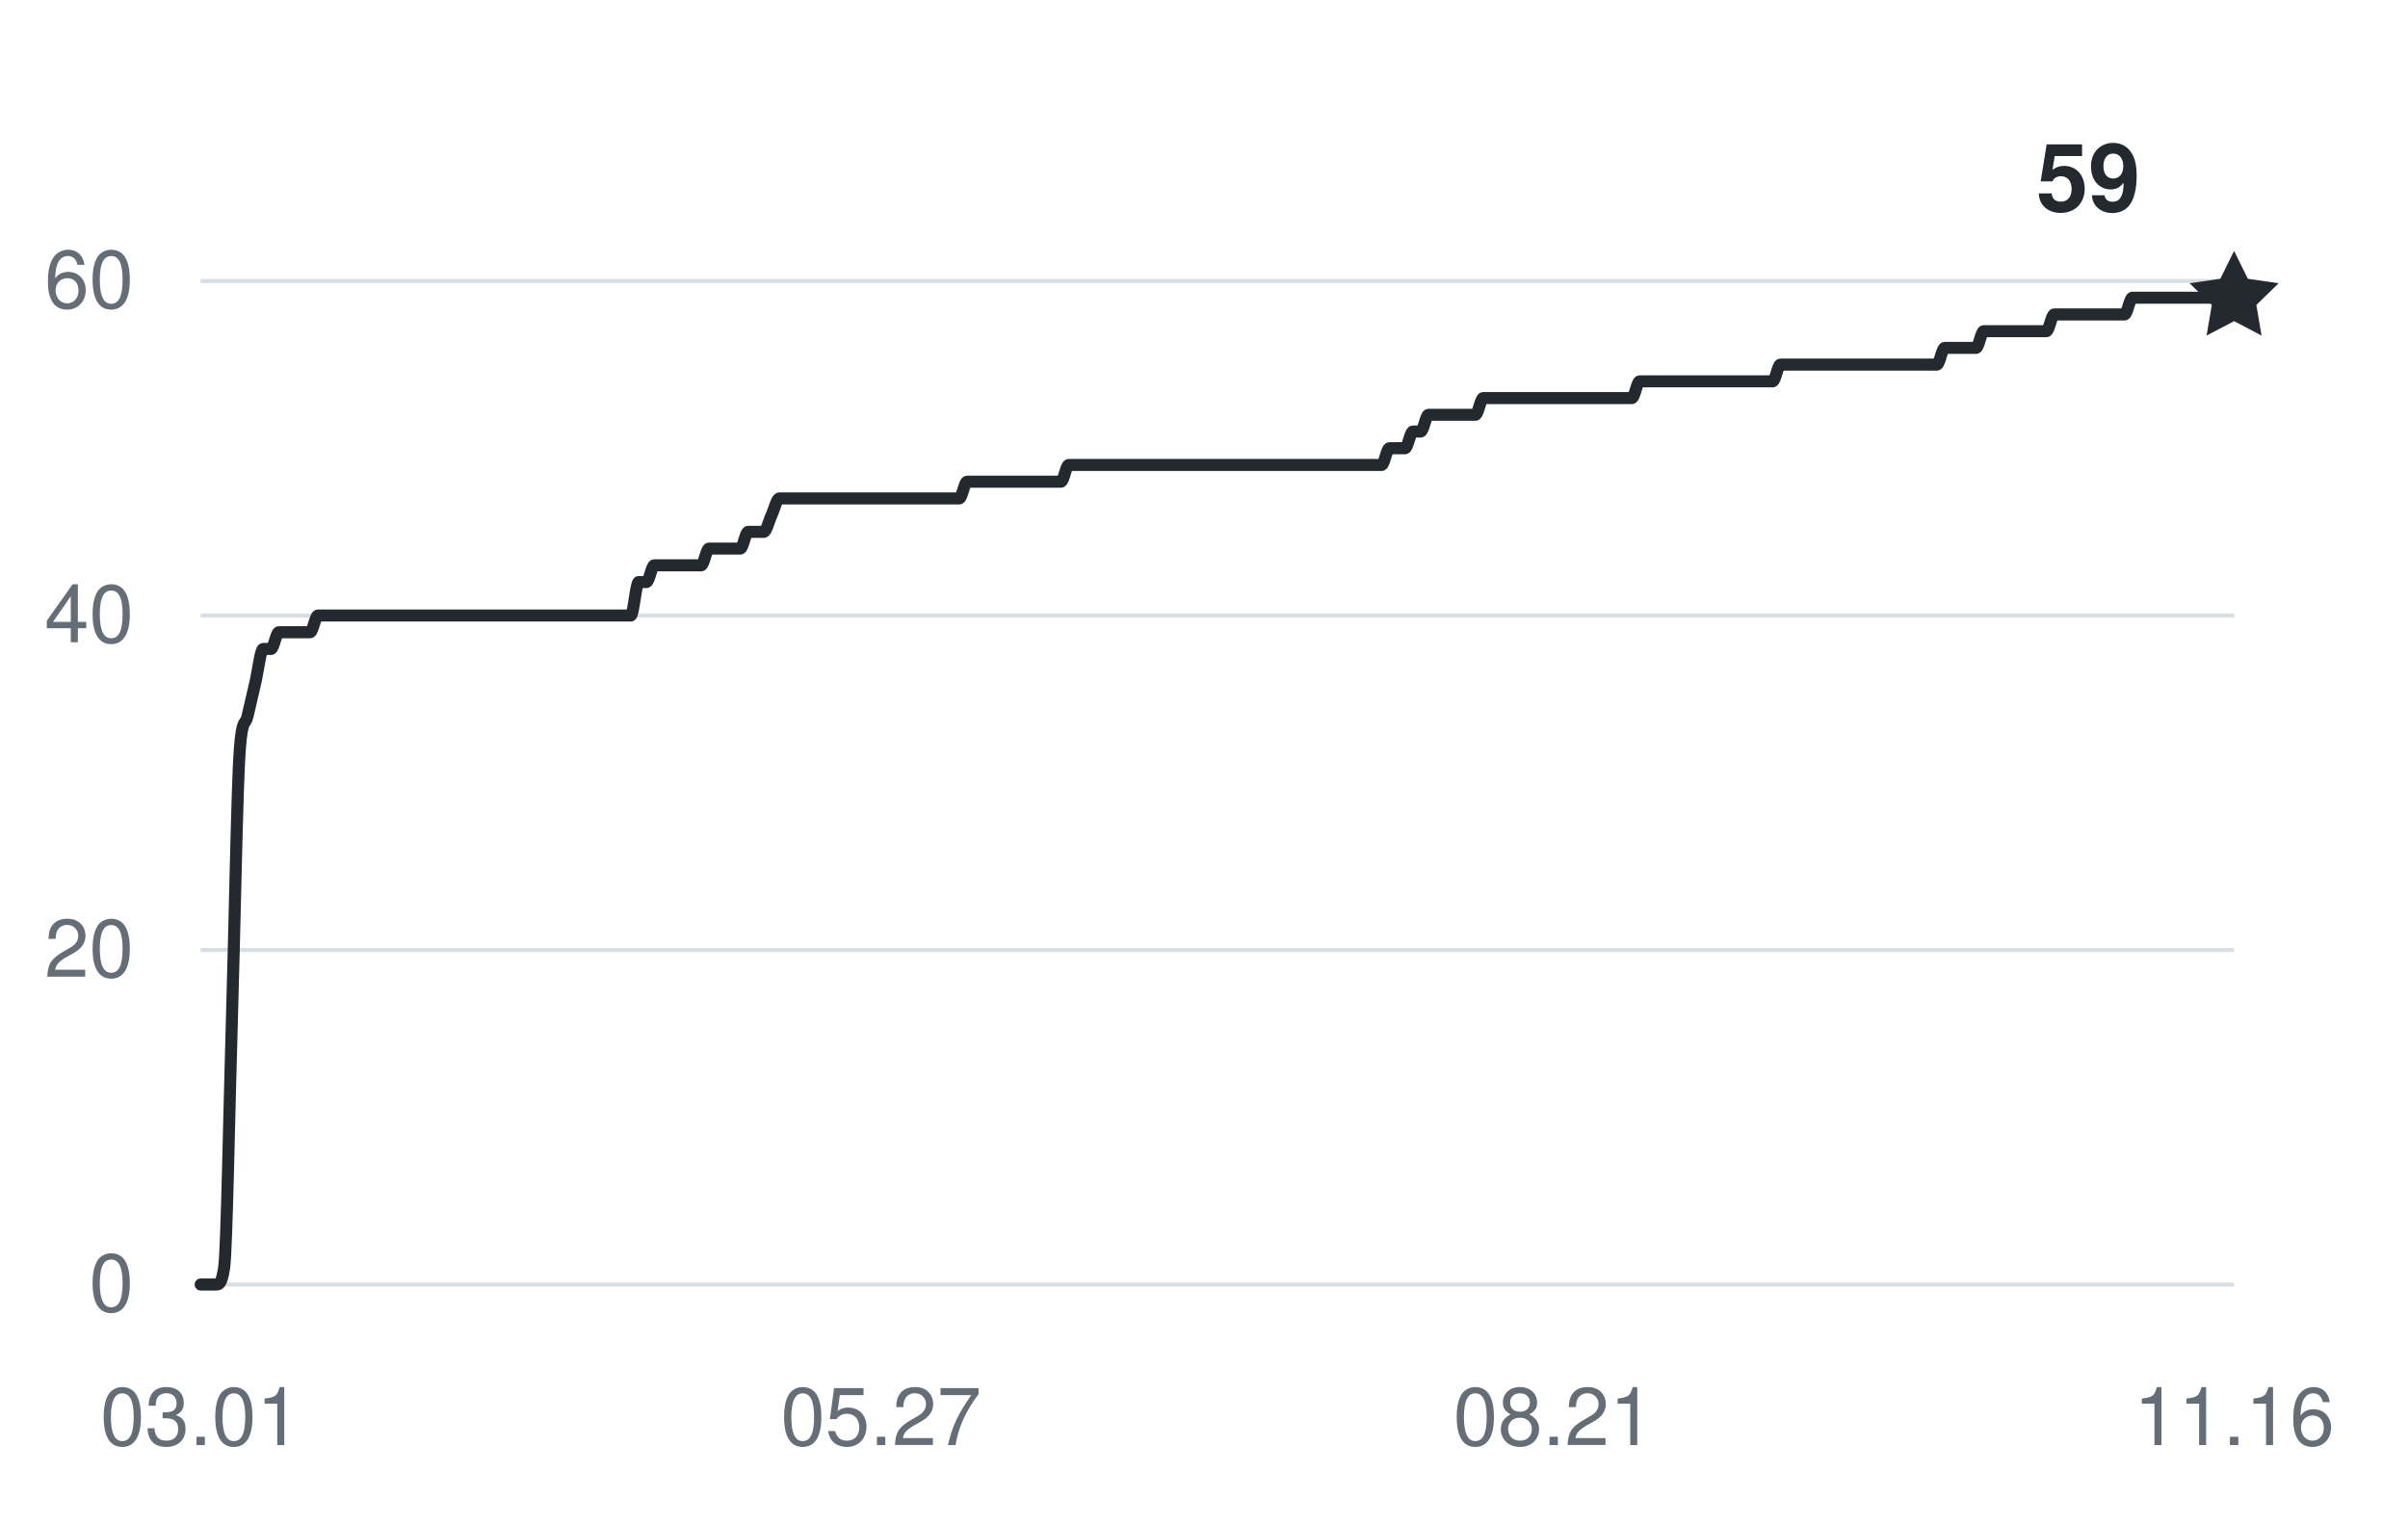
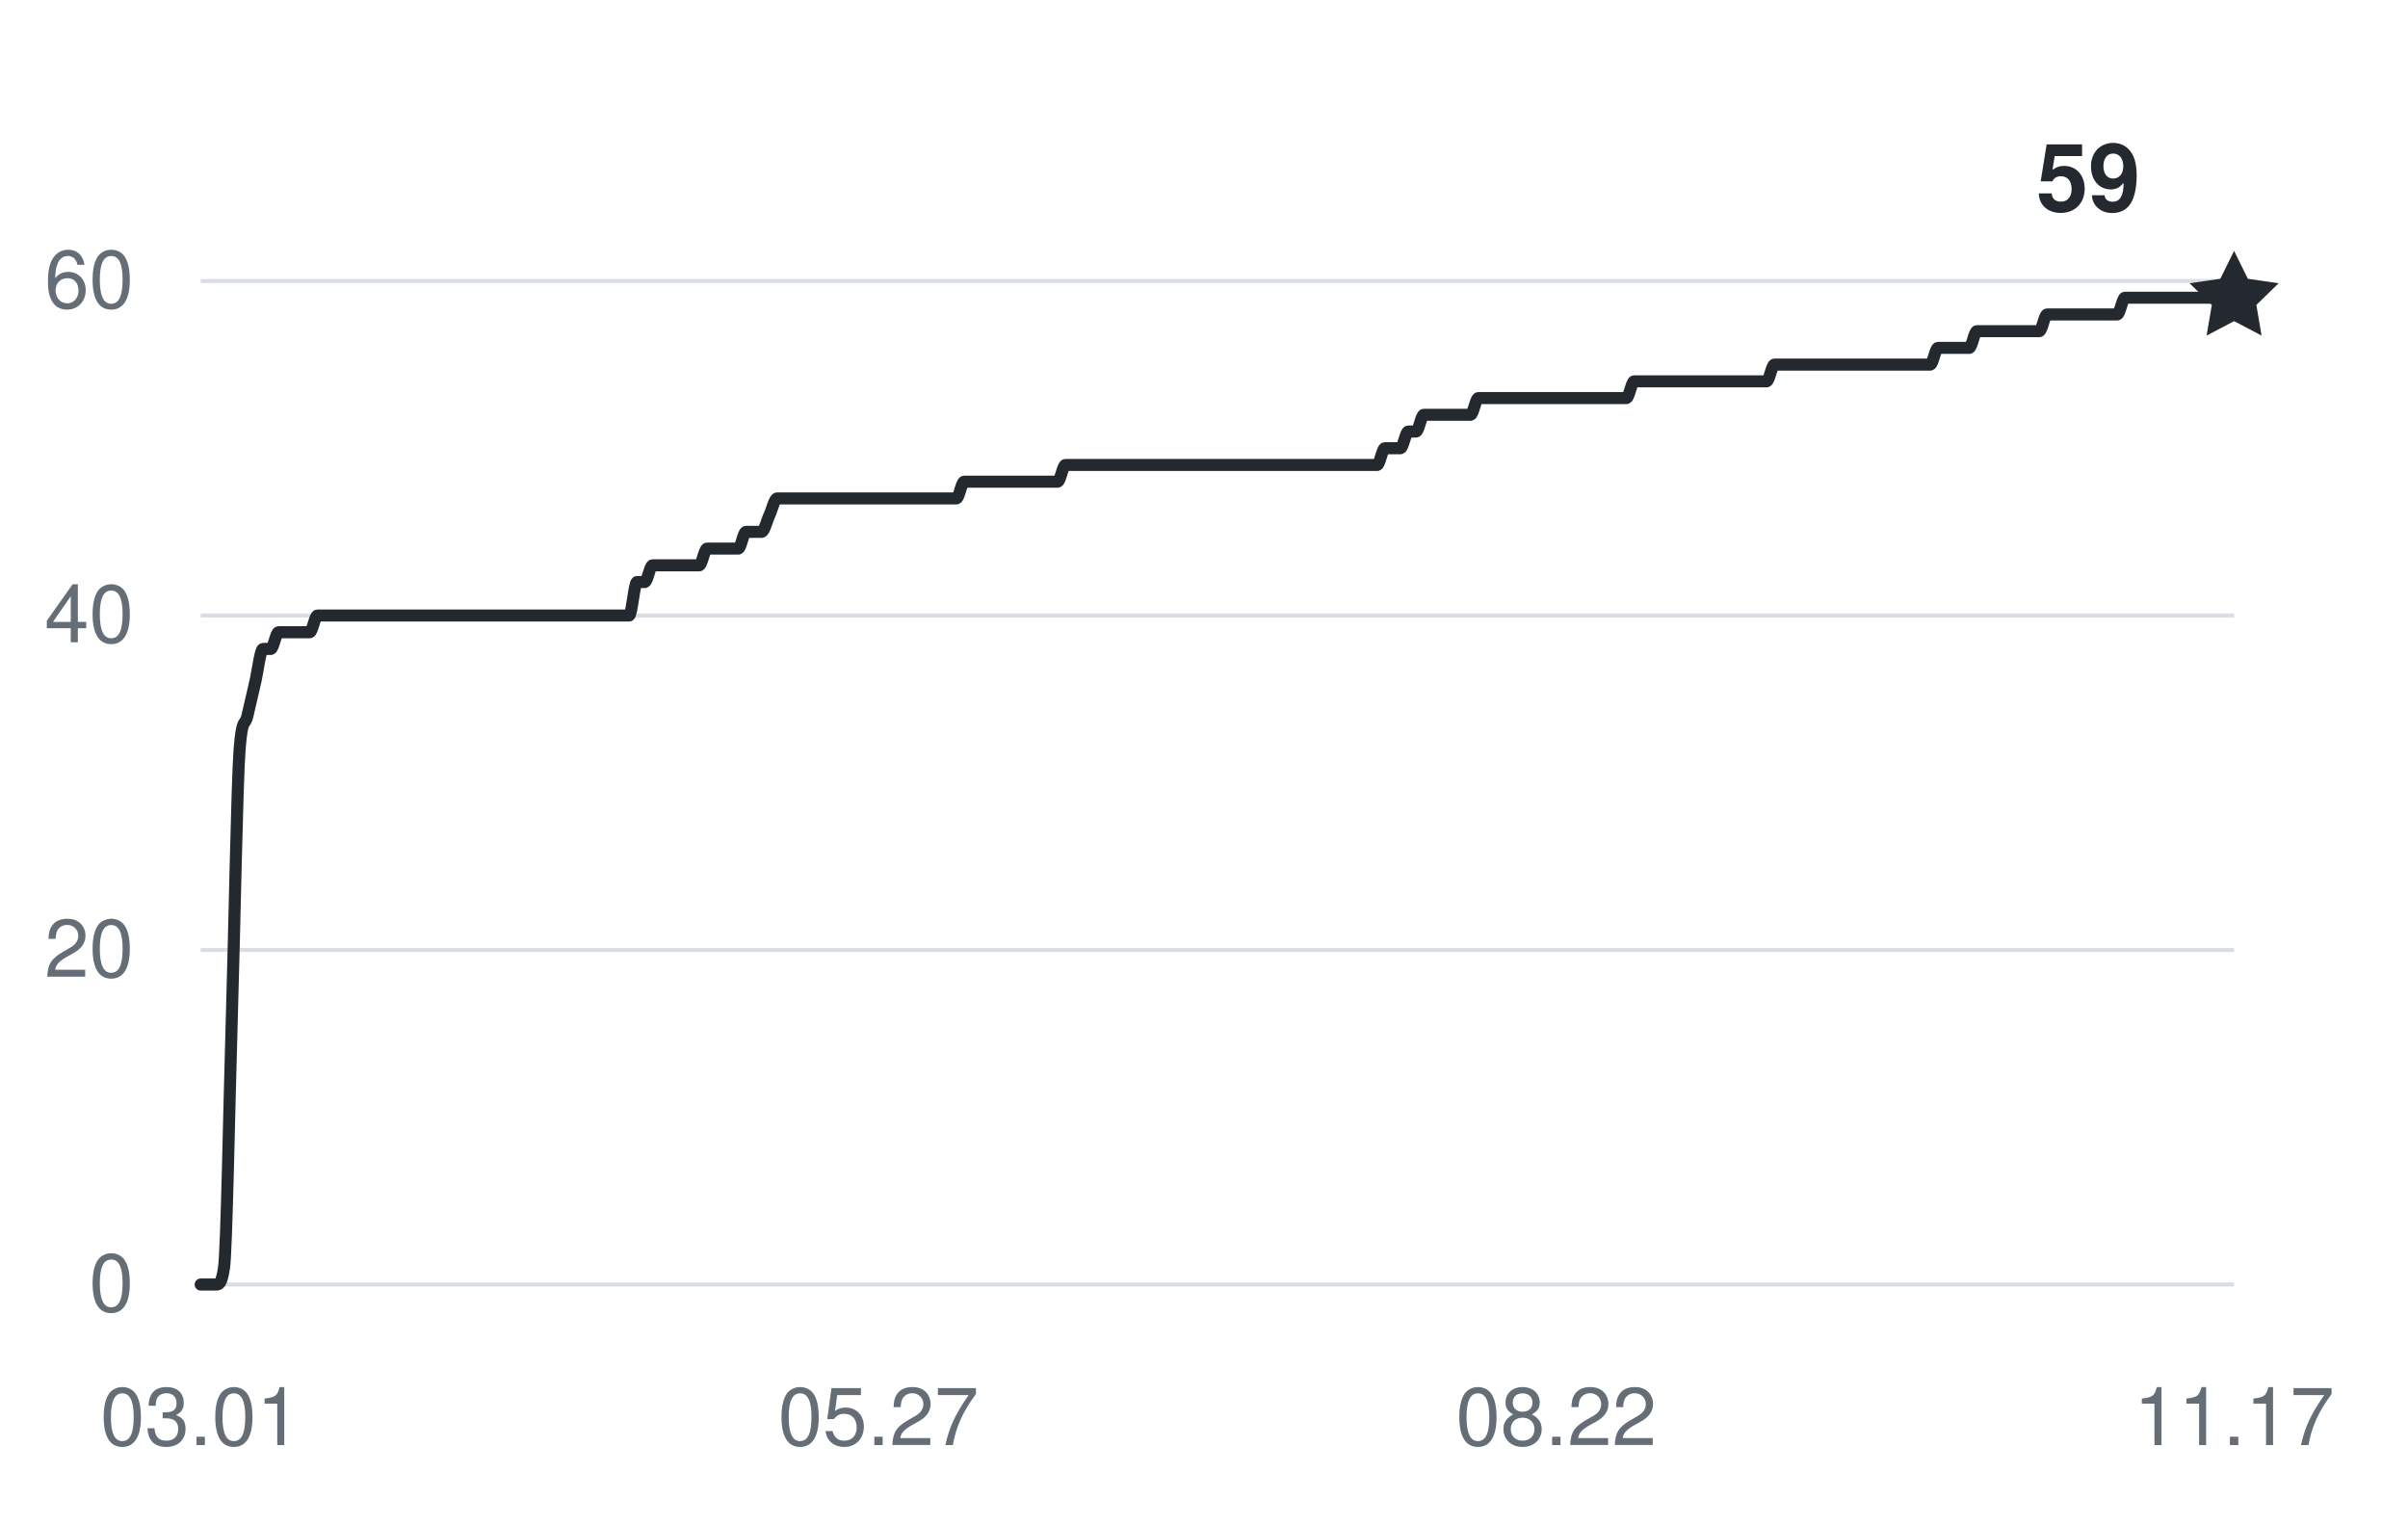
<svg xmlns="http://www.w3.org/2000/svg" width="360" height="228" viewBox="0 0 360 228" role="img" aria-labelledby="title desc">
  <g fill="#656d76" font-family="-apple-system,BlinkMacSystemFont,Segoe UI,Helvetica,Arial,sans-serif" font-size="12">
    <path d="M30 192H334" stroke="#d8dee4" stroke-width="0.6" />
    <text x="20" y="196" text-anchor="end">0</text>
    <path d="M30 142H334" stroke="#d8dee4" stroke-width="0.6" />
    <text x="20" y="146" text-anchor="end">20</text>
    <path d="M30 92H334" stroke="#d8dee4" stroke-width="0.6" />
    <text x="20" y="96" text-anchor="end">40</text>
    <path d="M30 42H334" stroke="#d8dee4" stroke-width="0.6" />
    <text x="20" y="46" text-anchor="end">60</text>
    <text x="30" y="216" text-anchor="middle">03.01</text>
-     <text x="131.723" y="216" text-anchor="middle">05.27</text>
-     <text x="232.277" y="216" text-anchor="middle">08.21</text>
-     <text x="334" y="216" text-anchor="middle">11.16</text>
-     <path d="M30,192 C30.39,192 30.78,192 31.17,192 C31.56,192 31.95,192 32.34,192 C32.73,192 33.12,192 33.51,189.5 C33.9,187 34.29,164.92 34.68,152 C35.07,139.08 35.46,117 35.85,112 C36.24,107 36.63,108.67 37.02,107 C37.41,105.33 37.79,103.67 38.18,102 C38.57,100.33 38.96,97 39.35,97 C39.74,97 40.13,97 40.52,97 C40.91,97 41.3,94.5 41.69,94.5 C42.08,94.5 42.47,94.5 42.86,94.5 C43.25,94.5 43.64,94.5 44.03,94.5 C44.42,94.5 44.81,94.5 45.2,94.5 C45.59,94.5 45.98,94.5 46.37,94.5 C46.76,94.5 47.15,92 47.54,92 C47.93,92 48.32,92 48.71,92 C49.1,92 49.49,92 49.88,92 C50.27,92 50.66,92 51.05,92 C51.44,92 51.83,92 52.22,92 C52.61,92 52.99,92 53.38,92 C53.77,92 54.16,92 54.55,92 C54.94,92 55.33,92 55.72,92 C56.11,92 56.5,92 56.89,92 C57.28,92 57.67,92 58.06,92 C58.45,92 58.84,92 59.23,92 C59.62,92 60.01,92 60.4,92 C60.79,92 61.18,92 61.57,92 C61.96,92 62.35,92 62.74,92 C63.13,92 63.52,92 63.91,92 C64.3,92 64.69,92 65.08,92 C65.47,92 65.86,92 66.25,92 C66.64,92 67.03,92 67.42,92 C67.81,92 68.19,92 68.58,92 C68.97,92 69.36,92 69.75,92 C70.14,92 70.53,92 70.92,92 C71.31,92 71.7,92 72.09,92 C72.48,92 72.87,92 73.26,92 C73.65,92 74.04,92 74.43,92 C74.82,92 75.21,92 75.6,92 C75.99,92 76.38,92 76.77,92 C77.16,92 77.55,92 77.94,92 C78.33,92 78.72,92 79.11,92 C79.5,92 79.89,92 80.28,92 C80.67,92 81.06,92 81.45,92 C81.84,92 82.23,92 82.62,92 C83.01,92 83.39,92 83.78,92 C84.17,92 84.56,92 84.95,92 C85.34,92 85.73,92 86.12,92 C86.51,92 86.9,92 87.29,92 C87.68,92 88.07,92 88.46,92 C88.85,92 89.24,92 89.63,92 C90.02,92 90.41,92 90.8,92 C91.19,92 91.58,92 91.97,92 C92.36,92 92.75,92 93.14,92 C93.53,92 93.92,92 94.31,92 C94.7,92 95.09,87 95.48,87 C95.87,87 96.26,87 96.65,87 C97.04,87 97.43,84.5 97.82,84.5 C98.21,84.5 98.59,84.5 98.98,84.5 C99.37,84.5 99.76,84.5 100.15,84.5 C100.54,84.5 100.93,84.5 101.32,84.5 C101.71,84.5 102.1,84.5 102.49,84.5 C102.88,84.5 103.27,84.5 103.66,84.5 C104.05,84.5 104.44,84.5 104.83,84.5 C105.22,84.5 105.61,82 106,82 C106.39,82 106.78,82 107.17,82 C107.56,82 107.95,82 108.34,82 C108.73,82 109.12,82 109.51,82 C109.9,82 110.29,82 110.68,82 C111.07,82 111.46,79.5 111.85,79.5 C112.24,79.5 112.63,79.5 113.02,79.5 C113.41,79.5 113.79,79.5 114.18,79.5 C114.57,79.5 114.96,77.83 115.35,77 C115.74,76.17 116.13,74.5 116.52,74.5 C116.91,74.5 117.3,74.5 117.69,74.5 C118.08,74.5 118.47,74.5 118.86,74.5 C119.25,74.5 119.64,74.5 120.03,74.5 C120.42,74.5 120.81,74.5 121.2,74.5 C121.59,74.5 121.98,74.5 122.37,74.5 C122.76,74.5 123.15,74.5 123.54,74.5 C123.93,74.5 124.32,74.5 124.71,74.5 C125.1,74.5 125.49,74.5 125.88,74.5 C126.27,74.5 126.66,74.5 127.05,74.5 C127.44,74.5 127.83,74.5 128.22,74.5 C128.61,74.5 128.99,74.5 129.38,74.5 C129.77,74.5 130.16,74.5 130.55,74.5 C130.94,74.5 131.33,74.5 131.72,74.5 C132.11,74.5 132.5,74.5 132.89,74.5 C133.28,74.5 133.67,74.5 134.06,74.5 C134.45,74.5 134.84,74.5 135.23,74.5 C135.62,74.5 136.01,74.5 136.4,74.5 C136.79,74.5 137.18,74.5 137.57,74.5 C137.96,74.5 138.35,74.5 138.74,74.5 C139.13,74.5 139.52,74.5 139.91,74.5 C140.3,74.5 140.69,74.5 141.08,74.5 C141.47,74.5 141.86,74.5 142.25,74.5 C142.64,74.5 143.03,74.5 143.42,74.5 C143.81,74.5 144.19,72 144.58,72 C144.97,72 145.36,72 145.75,72 C146.14,72 146.53,72 146.92,72 C147.31,72 147.7,72 148.09,72 C148.48,72 148.87,72 149.26,72 C149.65,72 150.04,72 150.43,72 C150.82,72 151.21,72 151.6,72 C151.99,72 152.38,72 152.77,72 C153.16,72 153.55,72 153.94,72 C154.33,72 154.72,72 155.11,72 C155.5,72 155.89,72 156.28,72 C156.67,72 157.06,72 157.45,72 C157.84,72 158.23,72 158.62,72 C159.01,72 159.39,69.5 159.78,69.5 C160.17,69.5 160.56,69.5 160.95,69.5 C161.34,69.5 161.73,69.5 162.12,69.5 C162.51,69.5 162.9,69.5 163.29,69.5 C163.68,69.5 164.07,69.5 164.46,69.5 C164.85,69.5 165.24,69.5 165.63,69.5 C166.02,69.5 166.41,69.5 166.8,69.5 C167.19,69.5 167.58,69.5 167.97,69.5 C168.36,69.5 168.75,69.5 169.14,69.5 C169.53,69.5 169.92,69.5 170.31,69.5 C170.7,69.5 171.09,69.5 171.48,69.5 C171.87,69.5 172.26,69.5 172.65,69.5 C173.04,69.5 173.43,69.5 173.82,69.5 C174.21,69.5 174.59,69.5 174.98,69.5 C175.37,69.5 175.76,69.5 176.15,69.5 C176.54,69.5 176.93,69.5 177.32,69.5 C177.71,69.5 178.1,69.5 178.49,69.5 C178.88,69.5 179.27,69.5 179.66,69.5 C180.05,69.5 180.44,69.5 180.83,69.5 C181.22,69.5 181.61,69.5 182,69.5 C182.39,69.5 182.78,69.5 183.17,69.5 C183.56,69.5 183.95,69.5 184.34,69.5 C184.73,69.5 185.12,69.5 185.51,69.5 C185.9,69.5 186.29,69.5 186.68,69.5 C187.07,69.5 187.46,69.5 187.85,69.5 C188.24,69.5 188.63,69.5 189.02,69.5 C189.41,69.5 189.79,69.5 190.18,69.5 C190.57,69.5 190.96,69.5 191.35,69.5 C191.74,69.5 192.13,69.5 192.52,69.5 C192.91,69.5 193.3,69.5 193.69,69.5 C194.08,69.5 194.47,69.5 194.86,69.5 C195.25,69.5 195.64,69.5 196.03,69.5 C196.42,69.5 196.81,69.5 197.2,69.5 C197.59,69.5 197.98,69.5 198.37,69.5 C198.76,69.5 199.15,69.5 199.54,69.5 C199.93,69.5 200.32,69.5 200.71,69.5 C201.1,69.5 201.49,69.5 201.88,69.5 C202.27,69.5 202.66,69.5 203.05,69.5 C203.44,69.5 203.83,69.5 204.22,69.5 C204.61,69.5 204.99,69.5 205.38,69.5 C205.77,69.5 206.16,69.5 206.55,69.5 C206.94,69.5 207.33,67 207.72,67 C208.11,67 208.5,67 208.89,67 C209.28,67 209.67,67 210.06,67 C210.45,67 210.84,64.5 211.23,64.5 C211.62,64.5 212.01,64.5 212.4,64.5 C212.79,64.5 213.18,62 213.57,62 C213.96,62 214.35,62 214.74,62 C215.13,62 215.52,62 215.91,62 C216.3,62 216.69,62 217.08,62 C217.47,62 217.86,62 218.25,62 C218.64,62 219.03,62 219.42,62 C219.81,62 220.19,62 220.58,62 C220.97,62 221.36,59.5 221.75,59.5 C222.14,59.5 222.53,59.5 222.92,59.5 C223.31,59.5 223.7,59.5 224.09,59.5 C224.48,59.5 224.87,59.5 225.26,59.5 C225.65,59.5 226.04,59.5 226.43,59.5 C226.82,59.5 227.21,59.5 227.6,59.5 C227.99,59.5 228.38,59.5 228.77,59.5 C229.16,59.5 229.55,59.5 229.94,59.5 C230.33,59.5 230.72,59.5 231.11,59.5 C231.5,59.5 231.89,59.5 232.28,59.5 C232.67,59.5 233.06,59.5 233.45,59.5 C233.84,59.5 234.23,59.5 234.62,59.5 C235.01,59.5 235.39,59.5 235.78,59.5 C236.17,59.5 236.56,59.5 236.95,59.5 C237.34,59.5 237.73,59.5 238.12,59.5 C238.51,59.5 238.9,59.5 239.29,59.5 C239.68,59.5 240.07,59.5 240.46,59.5 C240.85,59.5 241.24,59.5 241.63,59.5 C242.02,59.5 242.41,59.5 242.8,59.5 C243.19,59.5 243.58,59.5 243.97,59.5 C244.36,59.5 244.75,57 245.14,57 C245.53,57 245.92,57 246.31,57 C246.7,57 247.09,57 247.48,57 C247.87,57 248.26,57 248.65,57 C249.04,57 249.43,57 249.82,57 C250.21,57 250.59,57 250.98,57 C251.37,57 251.76,57 252.15,57 C252.54,57 252.93,57 253.32,57 C253.71,57 254.1,57 254.49,57 C254.88,57 255.27,57 255.66,57 C256.05,57 256.44,57 256.83,57 C257.22,57 257.61,57 258,57 C258.39,57 258.78,57 259.17,57 C259.56,57 259.95,57 260.34,57 C260.73,57 261.12,57 261.51,57 C261.9,57 262.29,57 262.68,57 C263.07,57 263.46,57 263.85,57 C264.24,57 264.63,57 265.02,57 C265.41,57 265.79,54.5 266.18,54.5 C266.57,54.5 266.96,54.5 267.35,54.5 C267.74,54.5 268.13,54.5 268.52,54.5 C268.91,54.5 269.3,54.5 269.69,54.5 C270.08,54.5 270.47,54.5 270.86,54.5 C271.25,54.5 271.64,54.5 272.03,54.5 C272.42,54.5 272.81,54.5 273.2,54.5 C273.59,54.5 273.98,54.5 274.37,54.5 C274.76,54.5 275.15,54.5 275.54,54.5 C275.93,54.5 276.32,54.5 276.71,54.5 C277.1,54.5 277.49,54.5 277.88,54.5 C278.27,54.5 278.66,54.5 279.05,54.5 C279.44,54.5 279.83,54.5 280.22,54.5 C280.61,54.5 280.99,54.5 281.38,54.5 C281.77,54.5 282.16,54.5 282.55,54.5 C282.94,54.5 283.33,54.5 283.72,54.5 C284.11,54.5 284.5,54.5 284.89,54.5 C285.28,54.5 285.67,54.5 286.06,54.5 C286.45,54.5 286.84,54.5 287.23,54.5 C287.62,54.5 288.01,54.5 288.4,54.5 C288.79,54.5 289.18,54.5 289.57,54.5 C289.96,54.5 290.35,52 290.74,52 C291.13,52 291.52,52 291.91,52 C292.3,52 292.69,52 293.08,52 C293.47,52 293.86,52 294.25,52 C294.64,52 295.03,52 295.42,52 C295.81,52 296.19,49.5 296.58,49.5 C296.97,49.5 297.36,49.5 297.75,49.5 C298.14,49.5 298.53,49.5 298.92,49.5 C299.31,49.5 299.7,49.5 300.09,49.5 C300.48,49.5 300.87,49.5 301.26,49.5 C301.65,49.5 302.04,49.5 302.43,49.5 C302.82,49.5 303.21,49.5 303.6,49.5 C303.99,49.5 304.38,49.5 304.77,49.5 C305.16,49.5 305.55,49.5 305.94,49.5 C306.33,49.5 306.72,47 307.11,47 C307.5,47 307.89,47 308.28,47 C308.67,47 309.06,47 309.45,47 C309.84,47 310.23,47 310.62,47 C311.01,47 311.39,47 311.78,47 C312.17,47 312.56,47 312.95,47 C313.34,47 313.73,47 314.12,47 C314.51,47 314.9,47 315.29,47 C315.68,47 316.07,47 316.46,47 C316.85,47 317.24,47 317.63,47 C318.02,47 318.41,44.5 318.8,44.5 C319.19,44.5 319.58,44.5 319.97,44.5 C320.36,44.5 320.75,44.5 321.14,44.5 C321.53,44.5 321.92,44.5 322.31,44.5 C322.7,44.5 323.09,44.5 323.48,44.5 C323.87,44.5 324.26,44.5 324.65,44.5 C325.04,44.5 325.43,44.5 325.82,44.5 C326.21,44.5 326.59,44.5 326.98,44.5 C327.37,44.5 327.76,44.5 328.15,44.5 C328.54,44.5 328.93,44.5 329.32,44.5 C329.71,44.5 330.1,44.5 330.49,44.5 C330.88,44.5 331.27,44.5 331.66,44.5 C332.05,44.5 332.44,44.5 332.83,44.5 C333.22,44.5 333.61,44.5 334,44.5" fill="none" stroke="#24292f" stroke-width="1.8" stroke-linecap="round" stroke-linejoin="round" />
+     <text x="131.333" y="216" text-anchor="middle">05.27</text>
+     <text x="232.667" y="216" text-anchor="middle">08.22</text>
+     <text x="334" y="216" text-anchor="middle">11.17</text>
+     <path d="M30,192 C30.39,192 30.78,192 31.16,192 C31.55,192 31.94,192 32.33,192 C32.72,192 33.11,192 33.49,189.5 C33.88,187 34.27,164.92 34.66,152 C35.05,139.08 35.44,117 35.82,112 C36.21,107 36.6,108.67 36.99,107 C37.38,105.33 37.77,103.67 38.15,102 C38.54,100.33 38.93,97 39.32,97 C39.71,97 40.09,97 40.48,97 C40.87,97 41.26,94.5 41.65,94.5 C42.04,94.5 42.42,94.5 42.81,94.5 C43.2,94.5 43.59,94.5 43.98,94.5 C44.37,94.5 44.75,94.5 45.14,94.5 C45.53,94.5 45.92,94.5 46.31,94.5 C46.69,94.5 47.08,92 47.47,92 C47.86,92 48.25,92 48.64,92 C49.02,92 49.41,92 49.8,92 C50.19,92 50.58,92 50.97,92 C51.35,92 51.74,92 52.13,92 C52.52,92 52.91,92 53.3,92 C53.68,92 54.07,92 54.46,92 C54.85,92 55.24,92 55.62,92 C56.01,92 56.4,92 56.79,92 C57.18,92 57.57,92 57.95,92 C58.34,92 58.73,92 59.12,92 C59.51,92 59.9,92 60.28,92 C60.67,92 61.06,92 61.45,92 C61.84,92 62.22,92 62.61,92 C63,92 63.39,92 63.78,92 C64.17,92 64.55,92 64.94,92 C65.33,92 65.72,92 66.11,92 C66.5,92 66.88,92 67.27,92 C67.66,92 68.05,92 68.44,92 C68.83,92 69.21,92 69.6,92 C69.99,92 70.38,92 70.77,92 C71.15,92 71.54,92 71.93,92 C72.32,92 72.71,92 73.1,92 C73.48,92 73.87,92 74.26,92 C74.65,92 75.04,92 75.43,92 C75.81,92 76.2,92 76.59,92 C76.98,92 77.37,92 77.75,92 C78.14,92 78.53,92 78.92,92 C79.31,92 79.7,92 80.08,92 C80.47,92 80.86,92 81.25,92 C81.64,92 82.03,92 82.41,92 C82.8,92 83.19,92 83.58,92 C83.97,92 84.36,92 84.74,92 C85.13,92 85.52,92 85.91,92 C86.3,92 86.68,92 87.07,92 C87.46,92 87.85,92 88.24,92 C88.63,92 89.01,92 89.4,92 C89.79,92 90.18,92 90.57,92 C90.96,92 91.34,92 91.73,92 C92.12,92 92.51,92 92.9,92 C93.28,92 93.67,92 94.06,92 C94.45,92 94.84,87 95.23,87 C95.61,87 96,87 96.39,87 C96.78,87 97.17,84.5 97.56,84.5 C97.94,84.5 98.33,84.5 98.72,84.5 C99.11,84.5 99.5,84.5 99.89,84.5 C100.27,84.5 100.66,84.5 101.05,84.5 C101.44,84.5 101.83,84.5 102.21,84.5 C102.6,84.5 102.99,84.5 103.38,84.5 C103.77,84.5 104.16,84.5 104.54,84.5 C104.93,84.5 105.32,82 105.71,82 C106.1,82 106.49,82 106.87,82 C107.26,82 107.65,82 108.04,82 C108.43,82 108.81,82 109.2,82 C109.59,82 109.98,82 110.37,82 C110.76,82 111.14,79.5 111.53,79.5 C111.92,79.5 112.31,79.5 112.7,79.5 C113.09,79.5 113.47,79.5 113.86,79.5 C114.25,79.5 114.64,77.83 115.03,77 C115.42,76.17 115.8,74.5 116.19,74.5 C116.58,74.5 116.97,74.5 117.36,74.5 C117.74,74.5 118.13,74.5 118.52,74.5 C118.91,74.5 119.3,74.5 119.69,74.5 C120.07,74.5 120.46,74.5 120.85,74.5 C121.24,74.5 121.63,74.5 122.02,74.5 C122.4,74.5 122.79,74.5 123.18,74.5 C123.57,74.5 123.96,74.5 124.34,74.5 C124.73,74.5 125.12,74.5 125.51,74.5 C125.9,74.5 126.29,74.5 126.67,74.5 C127.06,74.5 127.45,74.5 127.84,74.5 C128.23,74.5 128.62,74.5 129,74.5 C129.39,74.5 129.78,74.5 130.17,74.5 C130.56,74.5 130.95,74.5 131.33,74.5 C131.72,74.5 132.11,74.5 132.5,74.5 C132.89,74.5 133.27,74.5 133.66,74.5 C134.05,74.5 134.44,74.5 134.83,74.5 C135.22,74.5 135.6,74.5 135.99,74.5 C136.38,74.5 136.77,74.5 137.16,74.5 C137.55,74.5 137.93,74.5 138.32,74.5 C138.71,74.5 139.1,74.5 139.49,74.5 C139.87,74.5 140.26,74.5 140.65,74.5 C141.04,74.5 141.43,74.5 141.82,74.5 C142.2,74.5 142.59,74.5 142.98,74.5 C143.37,74.5 143.76,72 144.15,72 C144.53,72 144.92,72 145.31,72 C145.7,72 146.09,72 146.48,72 C146.86,72 147.25,72 147.64,72 C148.03,72 148.42,72 148.8,72 C149.19,72 149.58,72 149.97,72 C150.36,72 150.75,72 151.13,72 C151.52,72 151.91,72 152.3,72 C152.69,72 153.08,72 153.46,72 C153.85,72 154.24,72 154.63,72 C155.02,72 155.4,72 155.79,72 C156.18,72 156.57,72 156.96,72 C157.35,72 157.73,72 158.12,72 C158.51,72 158.9,69.5 159.29,69.5 C159.68,69.5 160.06,69.5 160.45,69.5 C160.84,69.5 161.23,69.5 161.62,69.5 C162.01,69.5 162.39,69.5 162.78,69.5 C163.17,69.5 163.56,69.5 163.95,69.5 C164.33,69.5 164.72,69.5 165.11,69.5 C165.5,69.5 165.89,69.5 166.28,69.5 C166.66,69.5 167.05,69.5 167.44,69.5 C167.83,69.5 168.22,69.5 168.61,69.5 C168.99,69.5 169.38,69.5 169.77,69.5 C170.16,69.5 170.55,69.5 170.93,69.5 C171.32,69.5 171.71,69.5 172.1,69.5 C172.49,69.5 172.88,69.5 173.26,69.5 C173.65,69.5 174.04,69.5 174.43,69.5 C174.82,69.5 175.21,69.5 175.59,69.5 C175.98,69.5 176.37,69.5 176.76,69.5 C177.15,69.5 177.54,69.5 177.92,69.5 C178.31,69.5 178.7,69.5 179.09,69.5 C179.48,69.5 179.86,69.5 180.25,69.5 C180.64,69.5 181.03,69.5 181.42,69.5 C181.81,69.5 182.19,69.5 182.58,69.5 C182.97,69.5 183.36,69.5 183.75,69.5 C184.14,69.5 184.52,69.5 184.91,69.5 C185.3,69.5 185.69,69.5 186.08,69.5 C186.46,69.5 186.85,69.5 187.24,69.5 C187.63,69.5 188.02,69.5 188.41,69.5 C188.79,69.5 189.18,69.5 189.57,69.5 C189.96,69.5 190.35,69.5 190.74,69.5 C191.12,69.5 191.51,69.5 191.9,69.5 C192.29,69.5 192.68,69.5 193.07,69.5 C193.45,69.5 193.84,69.5 194.23,69.5 C194.62,69.5 195.01,69.5 195.39,69.5 C195.78,69.5 196.17,69.5 196.56,69.5 C196.95,69.5 197.34,69.5 197.72,69.5 C198.11,69.5 198.5,69.5 198.89,69.5 C199.28,69.5 199.67,69.5 200.05,69.5 C200.44,69.5 200.83,69.5 201.22,69.5 C201.61,69.5 201.99,69.5 202.38,69.5 C202.77,69.5 203.16,69.5 203.55,69.5 C203.94,69.5 204.32,69.5 204.71,69.5 C205.1,69.5 205.49,69.5 205.88,69.5 C206.27,69.5 206.65,67 207.04,67 C207.43,67 207.82,67 208.21,67 C208.6,67 208.98,67 209.37,67 C209.76,67 210.15,64.5 210.54,64.5 C210.92,64.5 211.31,64.5 211.7,64.5 C212.09,64.5 212.48,62 212.87,62 C213.25,62 213.64,62 214.03,62 C214.42,62 214.81,62 215.2,62 C215.58,62 215.97,62 216.36,62 C216.75,62 217.14,62 217.52,62 C217.91,62 218.3,62 218.69,62 C219.08,62 219.47,62 219.85,62 C220.24,62 220.63,59.5 221.02,59.5 C221.41,59.5 221.8,59.5 222.18,59.5 C222.57,59.5 222.96,59.5 223.35,59.5 C223.74,59.5 224.13,59.5 224.51,59.5 C224.9,59.5 225.29,59.5 225.68,59.5 C226.07,59.5 226.45,59.5 226.84,59.5 C227.23,59.5 227.62,59.5 228.01,59.5 C228.4,59.5 228.78,59.5 229.17,59.5 C229.56,59.5 229.95,59.5 230.34,59.5 C230.73,59.5 231.11,59.5 231.5,59.5 C231.89,59.5 232.28,59.5 232.67,59.5 C233.05,59.5 233.44,59.5 233.83,59.5 C234.22,59.5 234.61,59.5 235,59.5 C235.38,59.5 235.77,59.5 236.16,59.5 C236.55,59.5 236.94,59.5 237.33,59.5 C237.71,59.5 238.1,59.5 238.49,59.5 C238.88,59.5 239.27,59.5 239.66,59.5 C240.04,59.5 240.43,59.5 240.82,59.5 C241.21,59.5 241.6,59.5 241.98,59.5 C242.37,59.5 242.76,59.5 243.15,59.5 C243.54,59.5 243.93,57 244.31,57 C244.7,57 245.09,57 245.48,57 C245.87,57 246.26,57 246.64,57 C247.03,57 247.42,57 247.81,57 C248.2,57 248.58,57 248.97,57 C249.36,57 249.75,57 250.14,57 C250.53,57 250.91,57 251.3,57 C251.69,57 252.08,57 252.47,57 C252.86,57 253.24,57 253.63,57 C254.02,57 254.41,57 254.8,57 C255.19,57 255.57,57 255.96,57 C256.35,57 256.74,57 257.13,57 C257.51,57 257.9,57 258.29,57 C258.68,57 259.07,57 259.46,57 C259.84,57 260.23,57 260.62,57 C261.01,57 261.4,57 261.79,57 C262.17,57 262.56,57 262.95,57 C263.34,57 263.73,57 264.11,57 C264.5,57 264.89,54.5 265.28,54.5 C265.67,54.5 266.06,54.5 266.44,54.5 C266.83,54.5 267.22,54.5 267.61,54.5 C268,54.5 268.39,54.5 268.77,54.5 C269.16,54.5 269.55,54.5 269.94,54.5 C270.33,54.5 270.72,54.5 271.1,54.5 C271.49,54.5 271.88,54.5 272.27,54.5 C272.66,54.5 273.04,54.5 273.43,54.5 C273.82,54.5 274.21,54.5 274.6,54.5 C274.99,54.5 275.37,54.5 275.76,54.5 C276.15,54.5 276.54,54.5 276.93,54.5 C277.32,54.5 277.7,54.5 278.09,54.5 C278.48,54.5 278.87,54.5 279.26,54.5 C279.64,54.5 280.03,54.5 280.42,54.5 C280.81,54.5 281.2,54.5 281.59,54.5 C281.97,54.5 282.36,54.5 282.75,54.5 C283.14,54.5 283.53,54.5 283.92,54.5 C284.3,54.5 284.69,54.5 285.08,54.5 C285.47,54.5 285.86,54.5 286.25,54.5 C286.63,54.5 287.02,54.5 287.41,54.5 C287.8,54.5 288.19,54.5 288.57,54.5 C288.96,54.5 289.35,52 289.74,52 C290.13,52 290.52,52 290.9,52 C291.29,52 291.68,52 292.07,52 C292.46,52 292.85,52 293.23,52 C293.62,52 294.01,52 294.4,52 C294.79,52 295.17,49.5 295.56,49.5 C295.95,49.5 296.34,49.5 296.73,49.5 C297.12,49.5 297.5,49.5 297.89,49.5 C298.28,49.5 298.67,49.5 299.06,49.5 C299.45,49.5 299.83,49.5 300.22,49.5 C300.61,49.5 301,49.5 301.39,49.5 C301.78,49.5 302.16,49.5 302.55,49.5 C302.94,49.5 303.33,49.5 303.72,49.5 C304.1,49.5 304.49,49.5 304.88,49.5 C305.27,49.5 305.66,47 306.05,47 C306.43,47 306.82,47 307.21,47 C307.6,47 307.99,47 308.38,47 C308.76,47 309.15,47 309.54,47 C309.93,47 310.32,47 310.7,47 C311.09,47 311.48,47 311.87,47 C312.26,47 312.65,47 313.03,47 C313.42,47 313.81,47 314.2,47 C314.59,47 314.98,47 315.36,47 C315.75,47 316.14,47 316.53,47 C316.92,47 317.31,44.5 317.69,44.5 C318.08,44.5 318.47,44.5 318.86,44.5 C319.25,44.5 319.63,44.5 320.02,44.5 C320.41,44.5 320.8,44.5 321.19,44.5 C321.58,44.5 321.96,44.5 322.35,44.5 C322.74,44.5 323.13,44.5 323.52,44.5 C323.91,44.5 324.29,44.5 324.68,44.5 C325.07,44.5 325.46,44.5 325.85,44.5 C326.23,44.5 326.62,44.5 327.01,44.5 C327.4,44.5 327.79,44.5 328.18,44.5 C328.56,44.5 328.95,44.5 329.34,44.5 C329.73,44.5 330.12,44.5 330.51,44.5 C330.89,44.5 331.28,44.5 331.67,44.5 C332.06,44.5 332.45,44.5 332.84,44.5 C333.22,44.5 333.61,44.5 334,44.5" fill="none" stroke="#24292f" stroke-width="1.8" stroke-linecap="round" stroke-linejoin="round" />
    <path d="M0 -7 L2.06 -2.83 L6.66 -2.16 L3.33 1.08 L4.11 5.66 L0 3.5 L-4.11 5.66 L-3.33 1.08 L-6.66 -2.16 L-2.06 -2.83 Z" transform="translate(334 44.5)" fill="#24292f" />
    <text x="320" y="31.5" text-anchor="end" fill="#24292f" font-size="14" font-weight="600">59</text>
  </g>
</svg>
